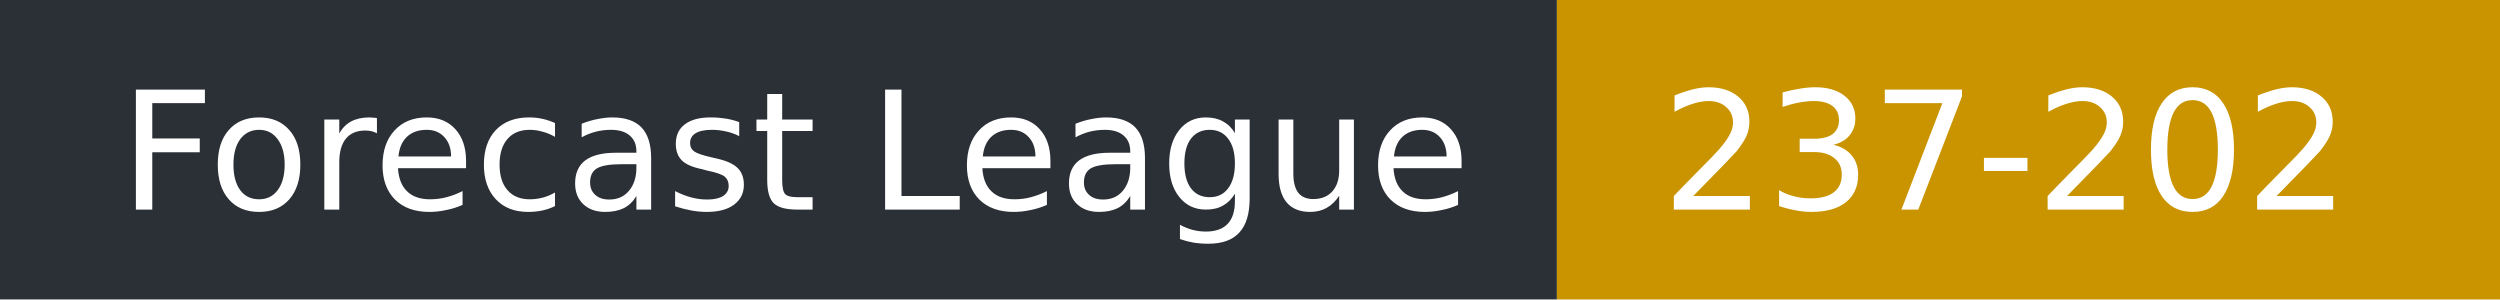
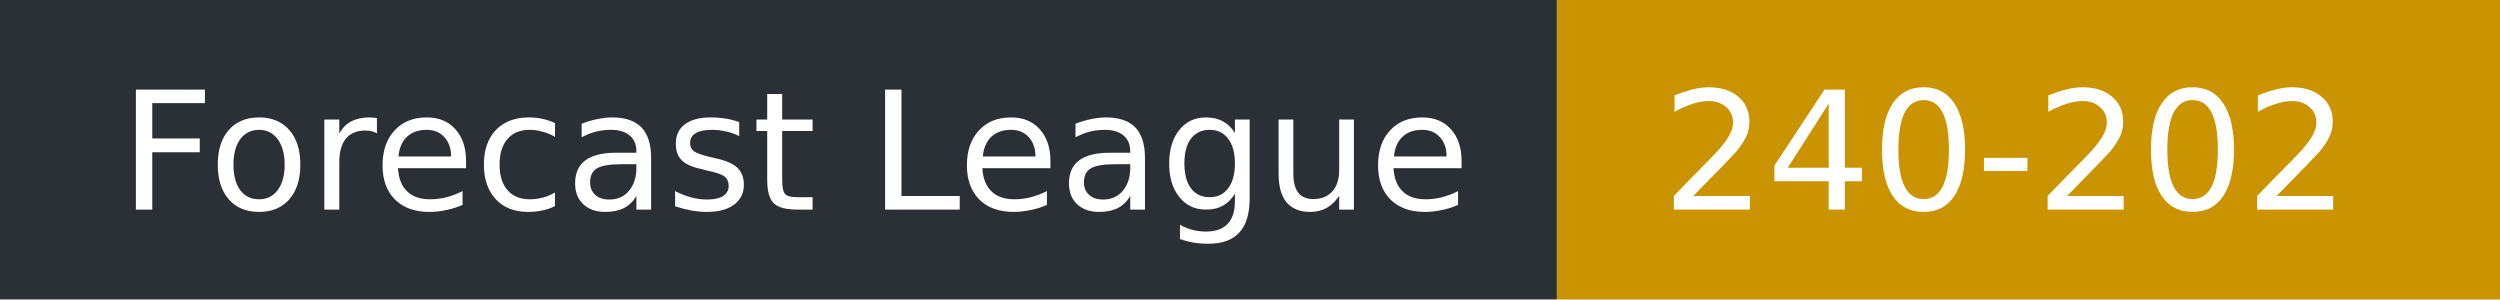
- <svg xmlns="http://www.w3.org/2000/svg" width="167" height="20" role="img" aria-label="Forecast League: 237-202">
+ <svg xmlns="http://www.w3.org/2000/svg" width="167" height="20" role="img" aria-label="Forecast League: 240-202">
  <rect width="104" height="20" fill="#2b2f36" />
  <rect x="104" width="63" height="20" fill="#c99400" />
  <g fill="#fff" font-family="Verdana,DejaVu Sans,sans-serif" font-size="11">
    <text x="8" y="14">Forecast League</text>
-     <text x="111" y="14">237-202</text>
+     <text x="111" y="14">240-202</text>
  </g>
</svg>
